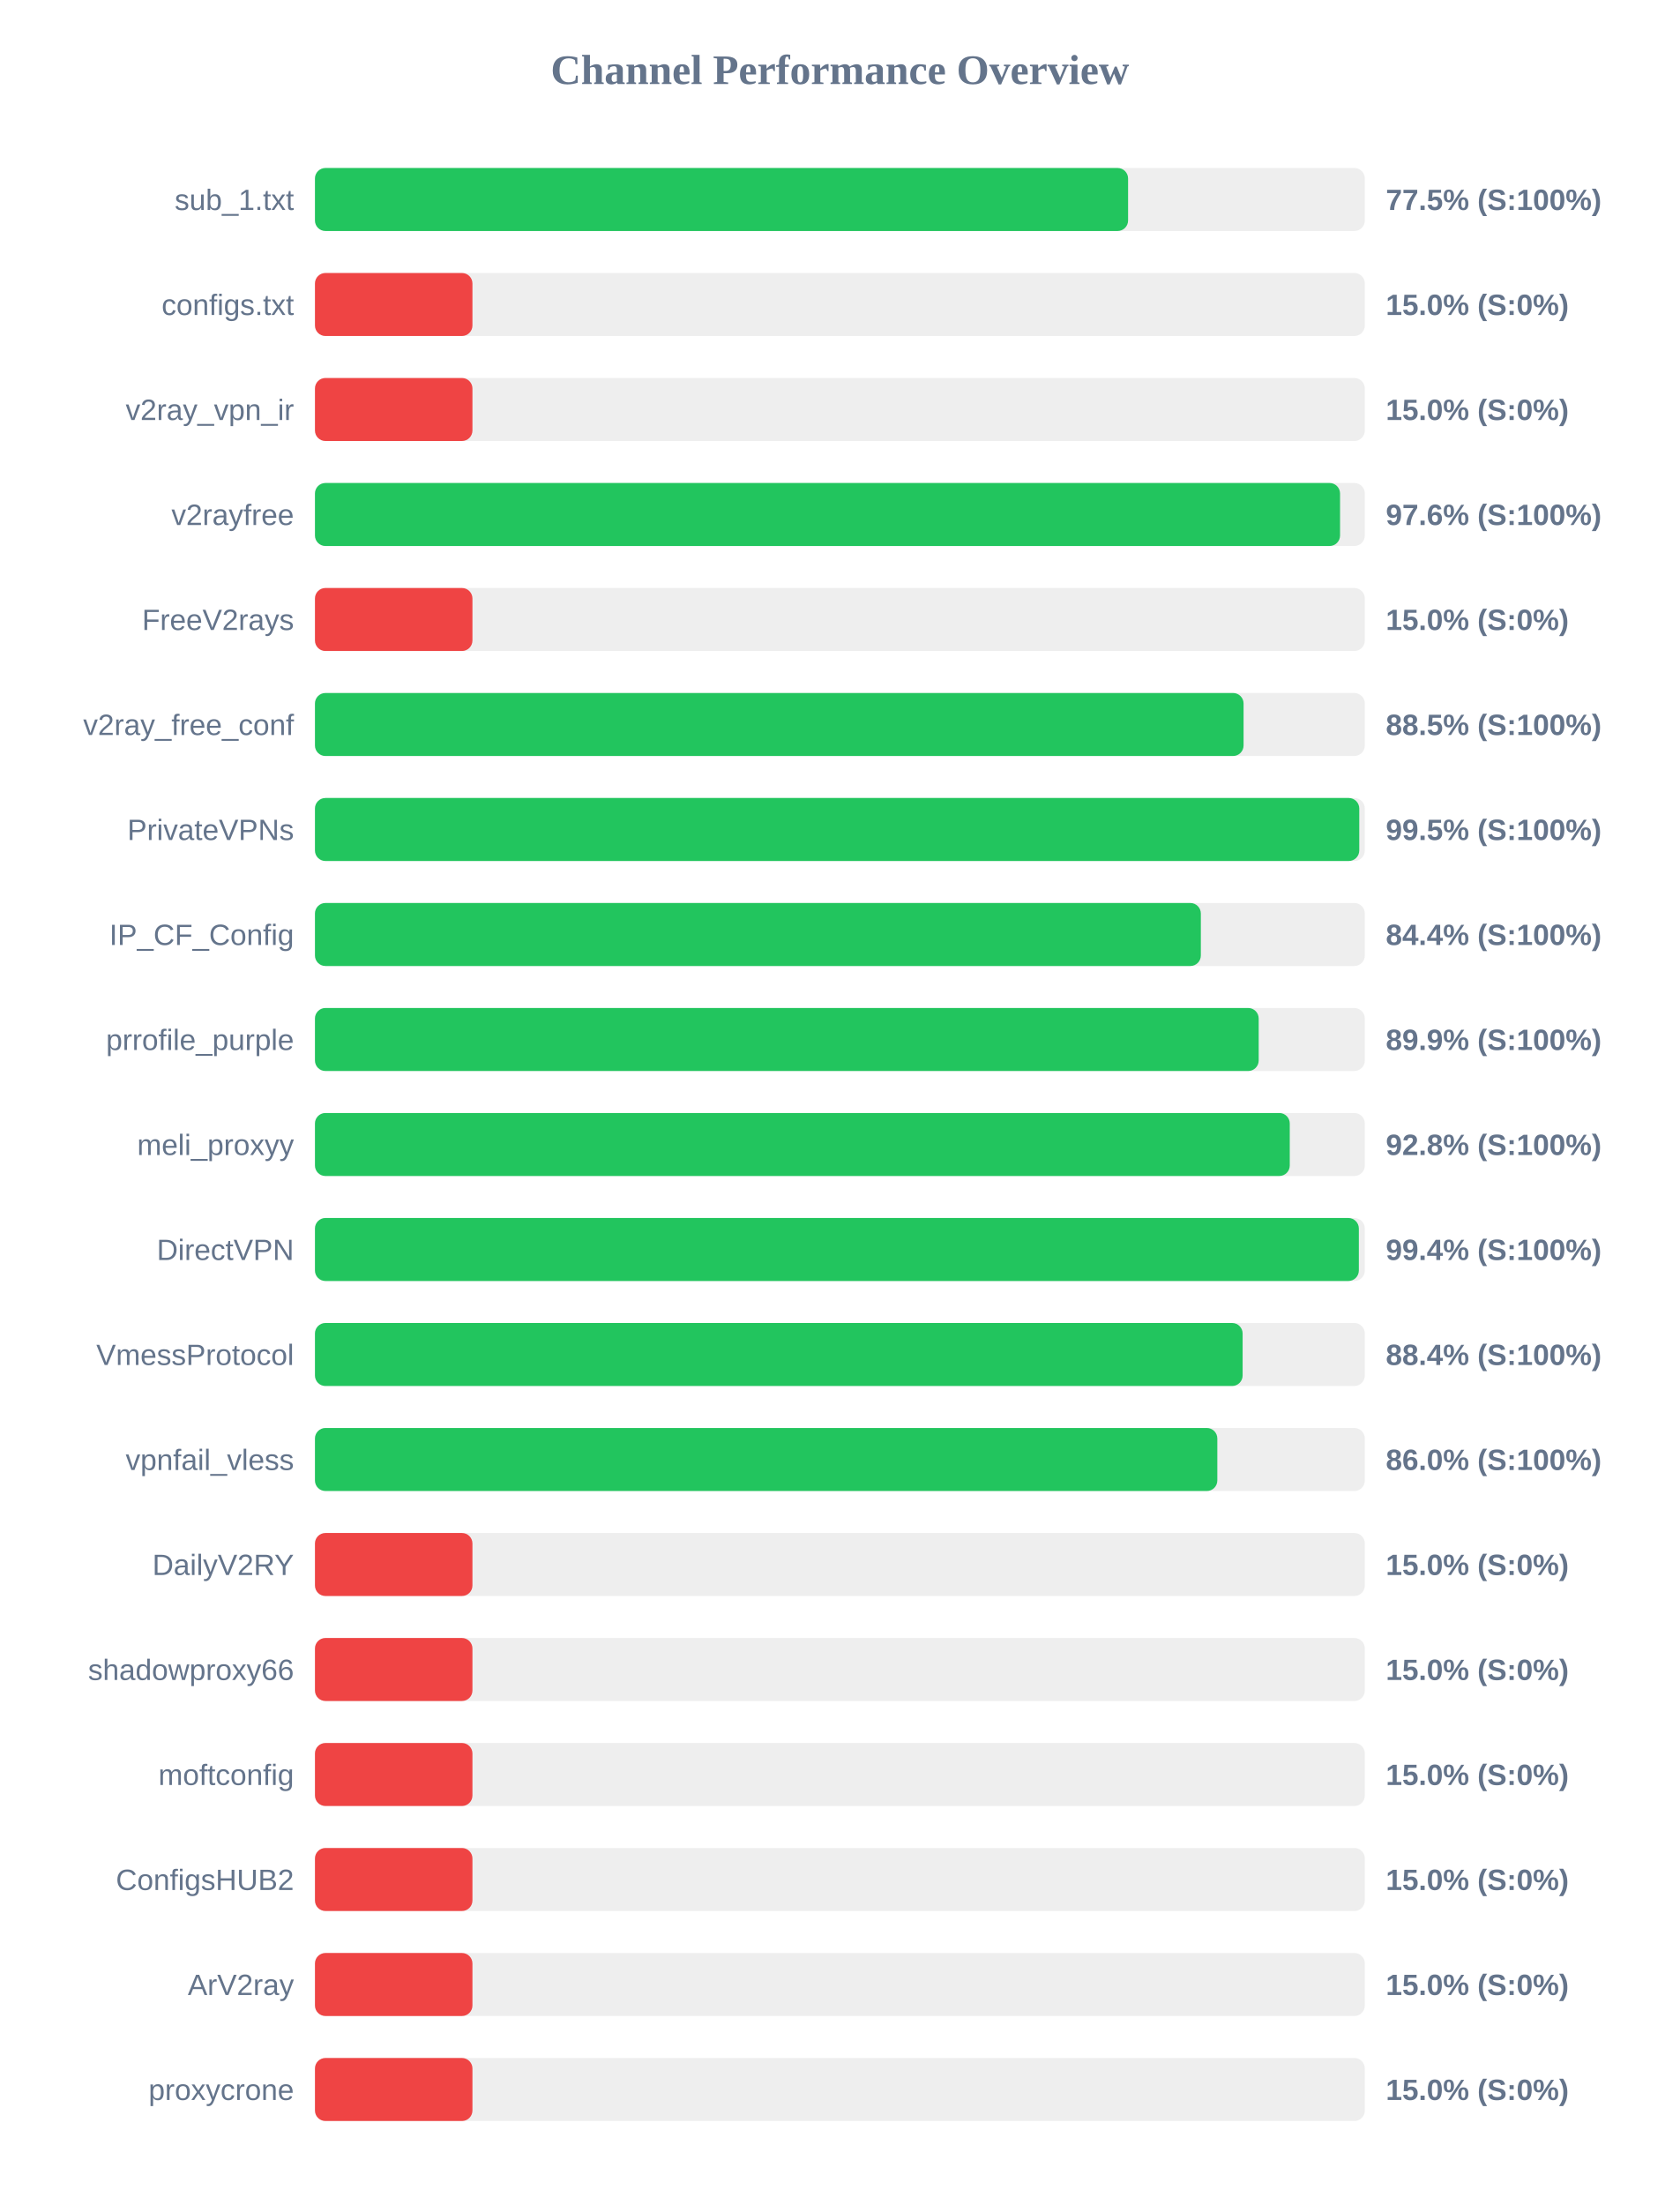
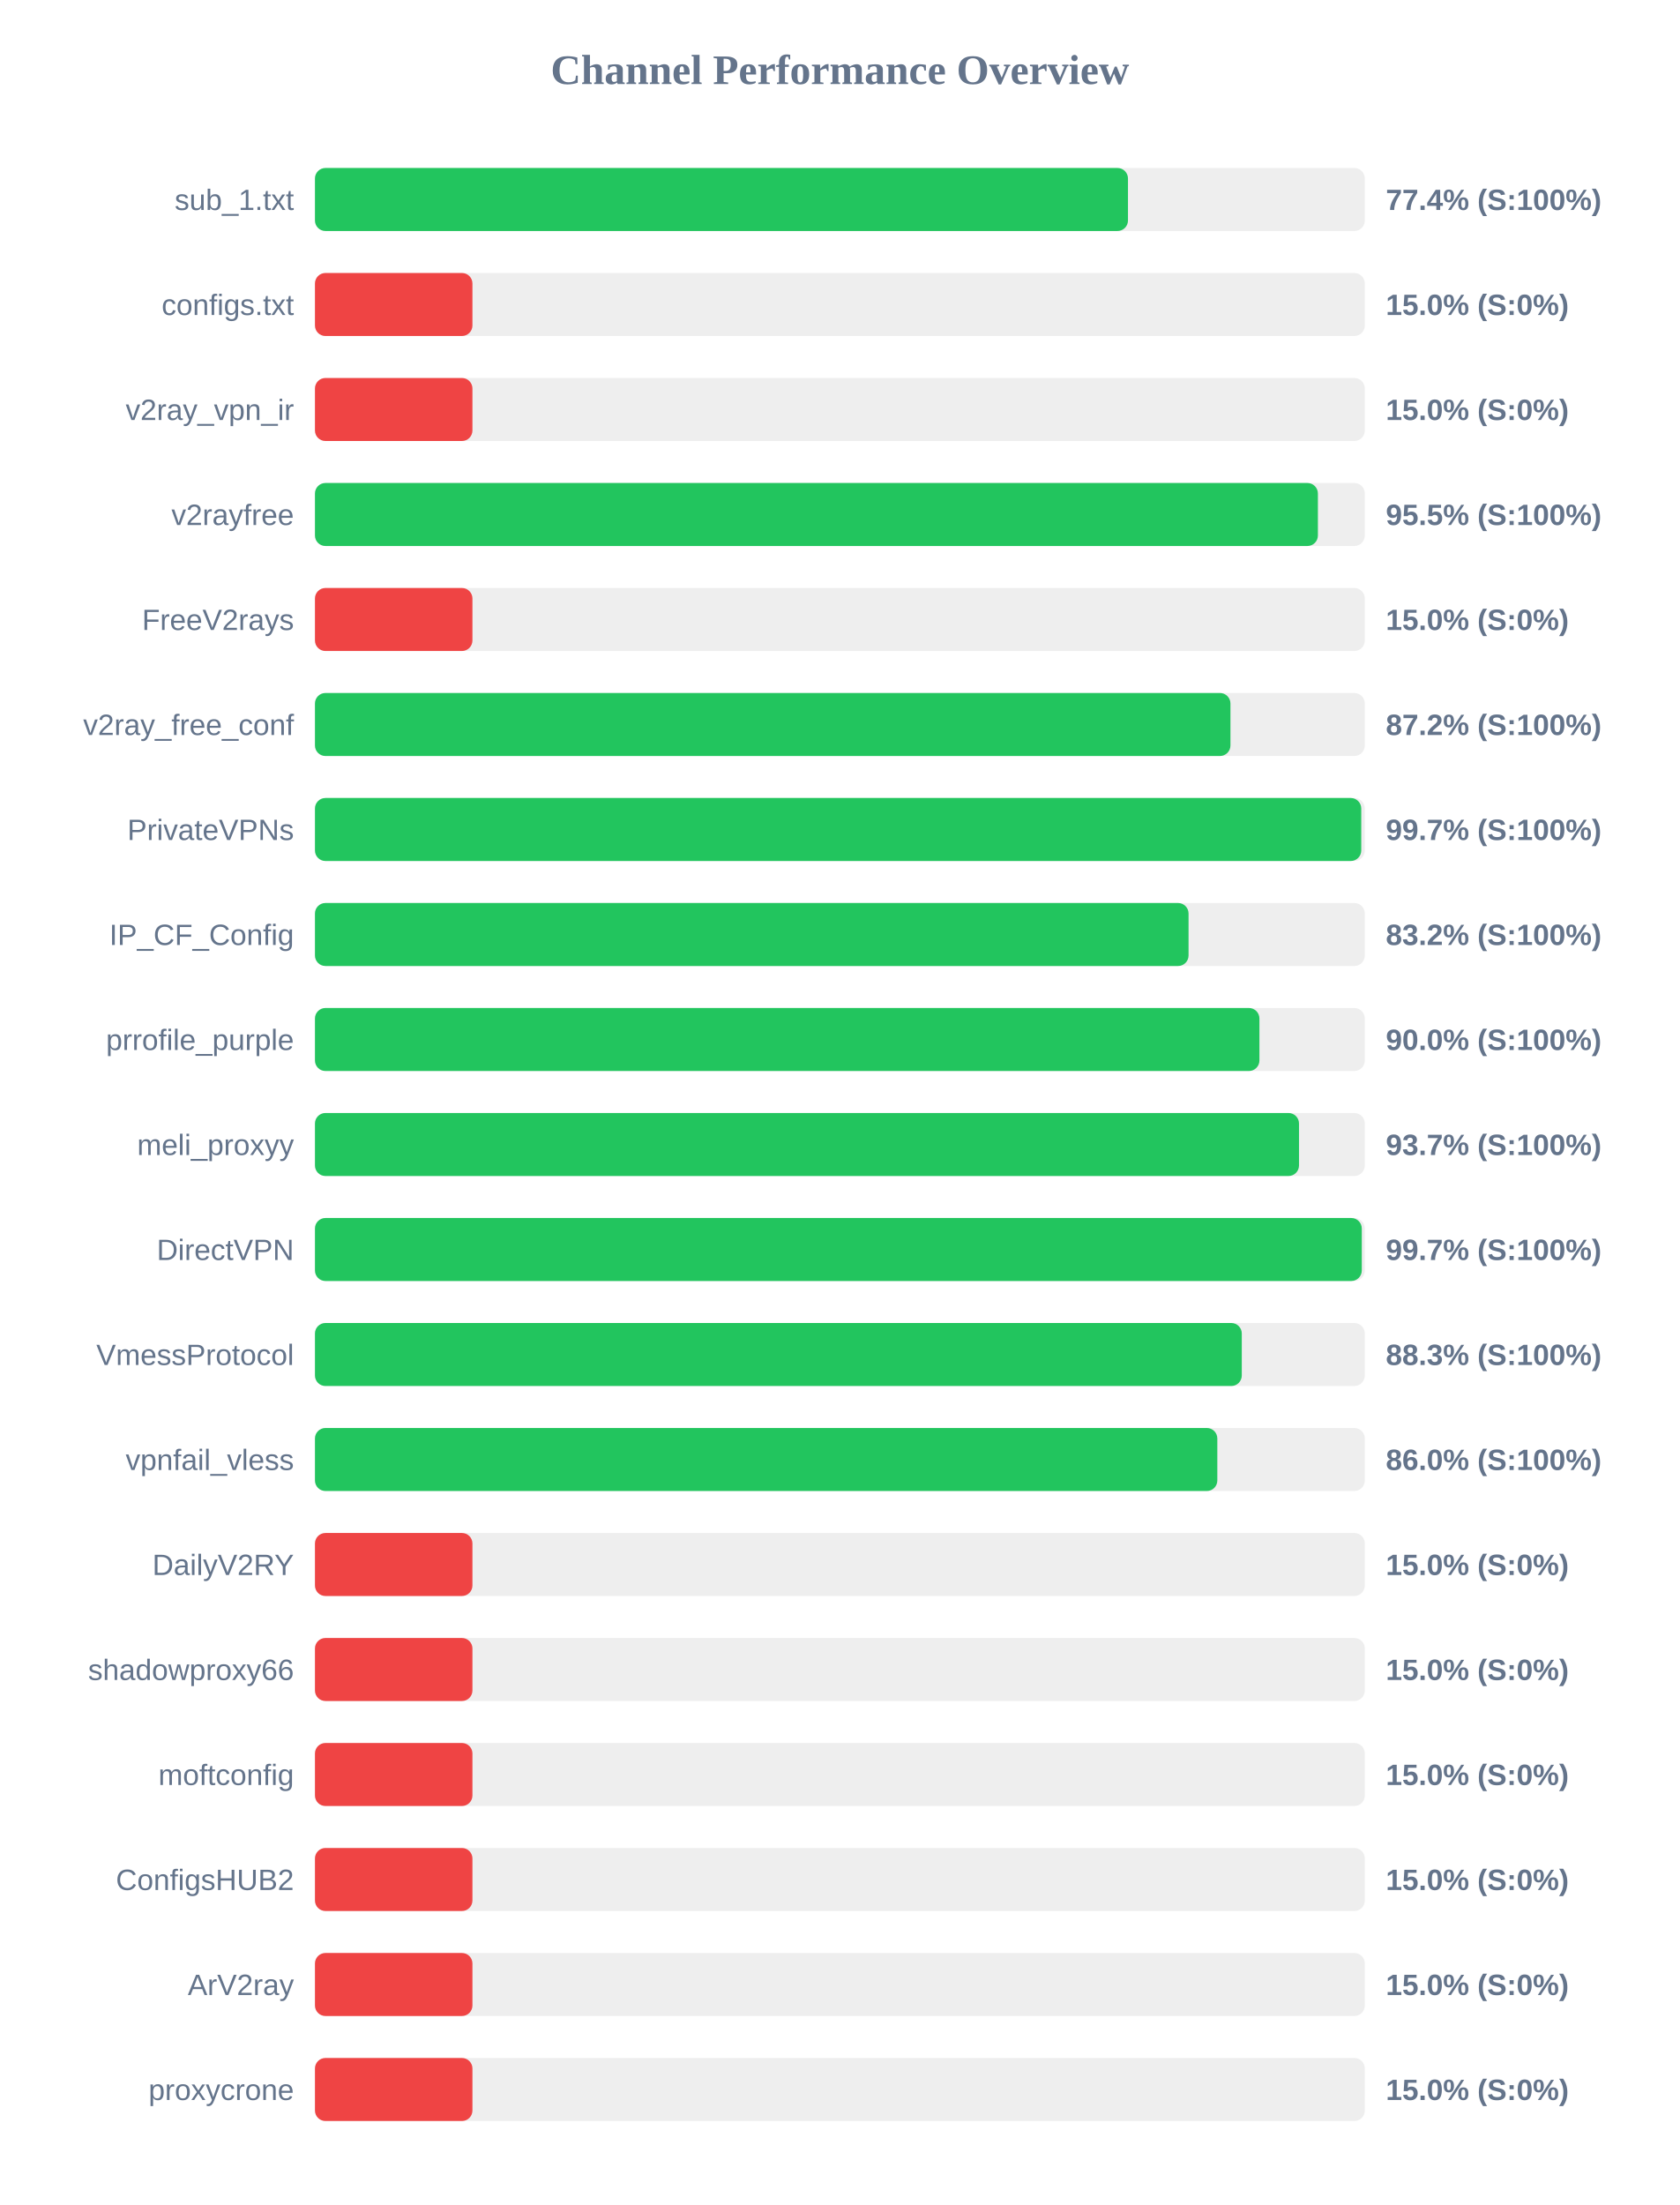
<svg xmlns="http://www.w3.org/2000/svg" width="800" height="1050" version="1.1">
  <style>
        .row { font: 14px Arial; fill: #64748b; }
        .score { font: bold 14px Arial; fill: #64748b; }
    </style>
  <text x="400" y="40" text-anchor="middle" font-size="20px" font-weight="bold" fill="#64748b">Channel Performance Overview</text>
  <rect x="150" y="80" width="500" height="30" fill="#eee" rx="5" />
-   <rect x="150" y="80" width="387.25" height="30" fill="#22c55e" rx="5" />
+   <rect x="150" y="80" width="387.2" height="30" fill="#22c55e" rx="5" />
  <text x="140" y="100" text-anchor="end" class="row">sub_1.txt</text>
-   <text x="660" y="100" text-anchor="start" class="score">77.5% (S:100%)</text>
+   <text x="660" y="100" text-anchor="start" class="score">77.4% (S:100%)</text>
  <rect x="150" y="130" width="500" height="30" fill="#eee" rx="5" />
  <rect x="150" y="130" width="75.0" height="30" fill="#ef4444" rx="5" />
  <text x="140" y="150" text-anchor="end" class="row">configs.txt</text>
  <text x="660" y="150" text-anchor="start" class="score">15.0% (S:0%)</text>
  <rect x="150" y="180" width="500" height="30" fill="#eee" rx="5" />
  <rect x="150" y="180" width="75.0" height="30" fill="#ef4444" rx="5" />
  <text x="140" y="200" text-anchor="end" class="row">v2ray_vpn_ir</text>
  <text x="660" y="200" text-anchor="start" class="score">15.0% (S:0%)</text>
  <rect x="150" y="230" width="500" height="30" fill="#eee" rx="5" />
-   <rect x="150" y="230" width="488.2" height="30" fill="#22c55e" rx="5" />
+   <rect x="150" y="230" width="477.65" height="30" fill="#22c55e" rx="5" />
  <text x="140" y="250" text-anchor="end" class="row">v2rayfree</text>
-   <text x="660" y="250" text-anchor="start" class="score">97.6% (S:100%)</text>
+   <text x="660" y="250" text-anchor="start" class="score">95.5% (S:100%)</text>
  <rect x="150" y="280" width="500" height="30" fill="#eee" rx="5" />
  <rect x="150" y="280" width="75.0" height="30" fill="#ef4444" rx="5" />
  <text x="140" y="300" text-anchor="end" class="row">FreeV2rays</text>
  <text x="660" y="300" text-anchor="start" class="score">15.0% (S:0%)</text>
  <rect x="150" y="330" width="500" height="30" fill="#eee" rx="5" />
-   <rect x="150" y="330" width="442.25" height="30" fill="#22c55e" rx="5" />
+   <rect x="150" y="330" width="436.0" height="30" fill="#22c55e" rx="5" />
  <text x="140" y="350" text-anchor="end" class="row">v2ray_free_conf</text>
-   <text x="660" y="350" text-anchor="start" class="score">88.5% (S:100%)</text>
+   <text x="660" y="350" text-anchor="start" class="score">87.2% (S:100%)</text>
  <rect x="150" y="380" width="500" height="30" fill="#eee" rx="5" />
-   <rect x="150" y="380" width="497.35" height="30" fill="#22c55e" rx="5" />
+   <rect x="150" y="380" width="498.3" height="30" fill="#22c55e" rx="5" />
  <text x="140" y="400" text-anchor="end" class="row">PrivateVPNs</text>
-   <text x="660" y="400" text-anchor="start" class="score">99.5% (S:100%)</text>
+   <text x="660" y="400" text-anchor="start" class="score">99.7% (S:100%)</text>
  <rect x="150" y="430" width="500" height="30" fill="#eee" rx="5" />
-   <rect x="150" y="430" width="421.9" height="30" fill="#22c55e" rx="5" />
+   <rect x="150" y="430" width="416.05" height="30" fill="#22c55e" rx="5" />
  <text x="140" y="450" text-anchor="end" class="row">IP_CF_Config</text>
-   <text x="660" y="450" text-anchor="start" class="score">84.4% (S:100%)</text>
+   <text x="660" y="450" text-anchor="start" class="score">83.2% (S:100%)</text>
  <rect x="150" y="480" width="500" height="30" fill="#eee" rx="5" />
-   <rect x="150" y="480" width="449.45" height="30" fill="#22c55e" rx="5" />
+   <rect x="150" y="480" width="449.8" height="30" fill="#22c55e" rx="5" />
  <text x="140" y="500" text-anchor="end" class="row">prrofile_purple</text>
-   <text x="660" y="500" text-anchor="start" class="score">89.9% (S:100%)</text>
+   <text x="660" y="500" text-anchor="start" class="score">90.0% (S:100%)</text>
  <rect x="150" y="530" width="500" height="30" fill="#eee" rx="5" />
-   <rect x="150" y="530" width="464.25" height="30" fill="#22c55e" rx="5" />
+   <rect x="150" y="530" width="468.65" height="30" fill="#22c55e" rx="5" />
  <text x="140" y="550" text-anchor="end" class="row">meli_proxyy</text>
-   <text x="660" y="550" text-anchor="start" class="score">92.8% (S:100%)</text>
+   <text x="660" y="550" text-anchor="start" class="score">93.7% (S:100%)</text>
  <rect x="150" y="580" width="500" height="30" fill="#eee" rx="5" />
-   <rect x="150" y="580" width="497.15" height="30" fill="#22c55e" rx="5" />
+   <rect x="150" y="580" width="498.55" height="30" fill="#22c55e" rx="5" />
  <text x="140" y="600" text-anchor="end" class="row">DirectVPN</text>
-   <text x="660" y="600" text-anchor="start" class="score">99.4% (S:100%)</text>
+   <text x="660" y="600" text-anchor="start" class="score">99.7% (S:100%)</text>
  <rect x="150" y="630" width="500" height="30" fill="#eee" rx="5" />
-   <rect x="150" y="630" width="441.8" height="30" fill="#22c55e" rx="5" />
+   <rect x="150" y="630" width="441.4" height="30" fill="#22c55e" rx="5" />
  <text x="140" y="650" text-anchor="end" class="row">VmessProtocol</text>
-   <text x="660" y="650" text-anchor="start" class="score">88.4% (S:100%)</text>
+   <text x="660" y="650" text-anchor="start" class="score">88.3% (S:100%)</text>
  <rect x="150" y="680" width="500" height="30" fill="#eee" rx="5" />
  <rect x="150" y="680" width="429.75" height="30" fill="#22c55e" rx="5" />
  <text x="140" y="700" text-anchor="end" class="row">vpnfail_vless</text>
  <text x="660" y="700" text-anchor="start" class="score">86.0% (S:100%)</text>
  <rect x="150" y="730" width="500" height="30" fill="#eee" rx="5" />
  <rect x="150" y="730" width="75.0" height="30" fill="#ef4444" rx="5" />
  <text x="140" y="750" text-anchor="end" class="row">DailyV2RY</text>
  <text x="660" y="750" text-anchor="start" class="score">15.0% (S:0%)</text>
  <rect x="150" y="780" width="500" height="30" fill="#eee" rx="5" />
  <rect x="150" y="780" width="75.0" height="30" fill="#ef4444" rx="5" />
  <text x="140" y="800" text-anchor="end" class="row">shadowproxy66</text>
  <text x="660" y="800" text-anchor="start" class="score">15.0% (S:0%)</text>
  <rect x="150" y="830" width="500" height="30" fill="#eee" rx="5" />
  <rect x="150" y="830" width="75.0" height="30" fill="#ef4444" rx="5" />
  <text x="140" y="850" text-anchor="end" class="row">moftconfig</text>
  <text x="660" y="850" text-anchor="start" class="score">15.0% (S:0%)</text>
  <rect x="150" y="880" width="500" height="30" fill="#eee" rx="5" />
  <rect x="150" y="880" width="75.0" height="30" fill="#ef4444" rx="5" />
  <text x="140" y="900" text-anchor="end" class="row">ConfigsHUB2</text>
  <text x="660" y="900" text-anchor="start" class="score">15.0% (S:0%)</text>
  <rect x="150" y="930" width="500" height="30" fill="#eee" rx="5" />
  <rect x="150" y="930" width="75.0" height="30" fill="#ef4444" rx="5" />
  <text x="140" y="950" text-anchor="end" class="row">ArV2ray</text>
  <text x="660" y="950" text-anchor="start" class="score">15.0% (S:0%)</text>
  <rect x="150" y="980" width="500" height="30" fill="#eee" rx="5" />
  <rect x="150" y="980" width="75.0" height="30" fill="#ef4444" rx="5" />
  <text x="140" y="1000" text-anchor="end" class="row">proxycrone</text>
  <text x="660" y="1000" text-anchor="start" class="score">15.0% (S:0%)</text>
</svg>
